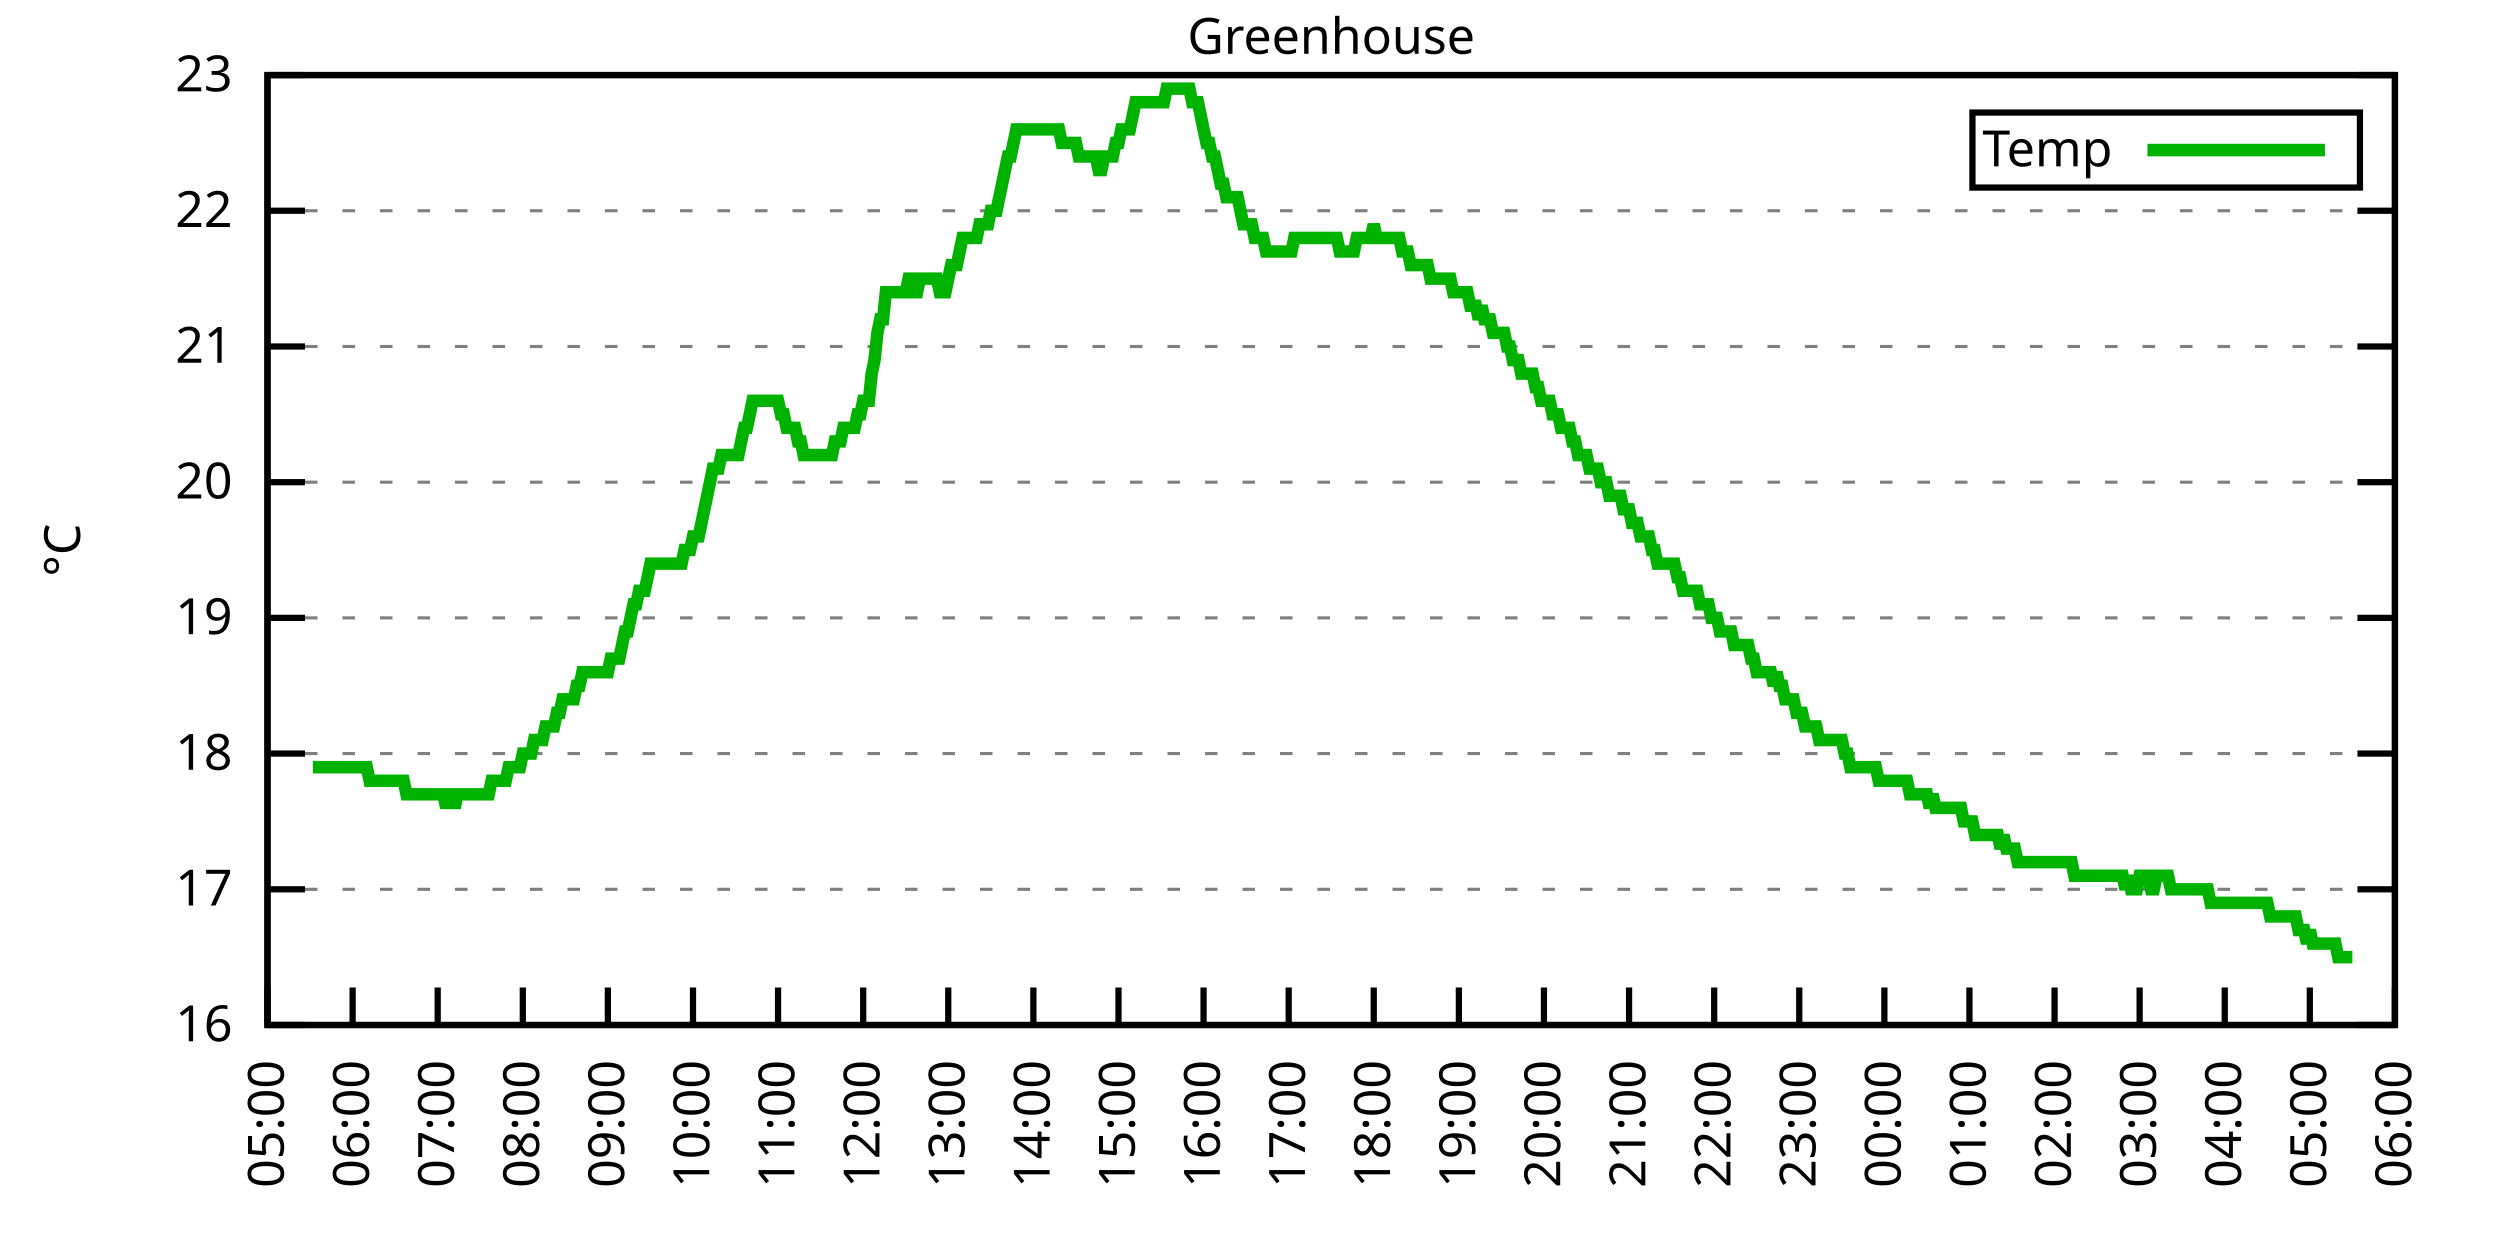
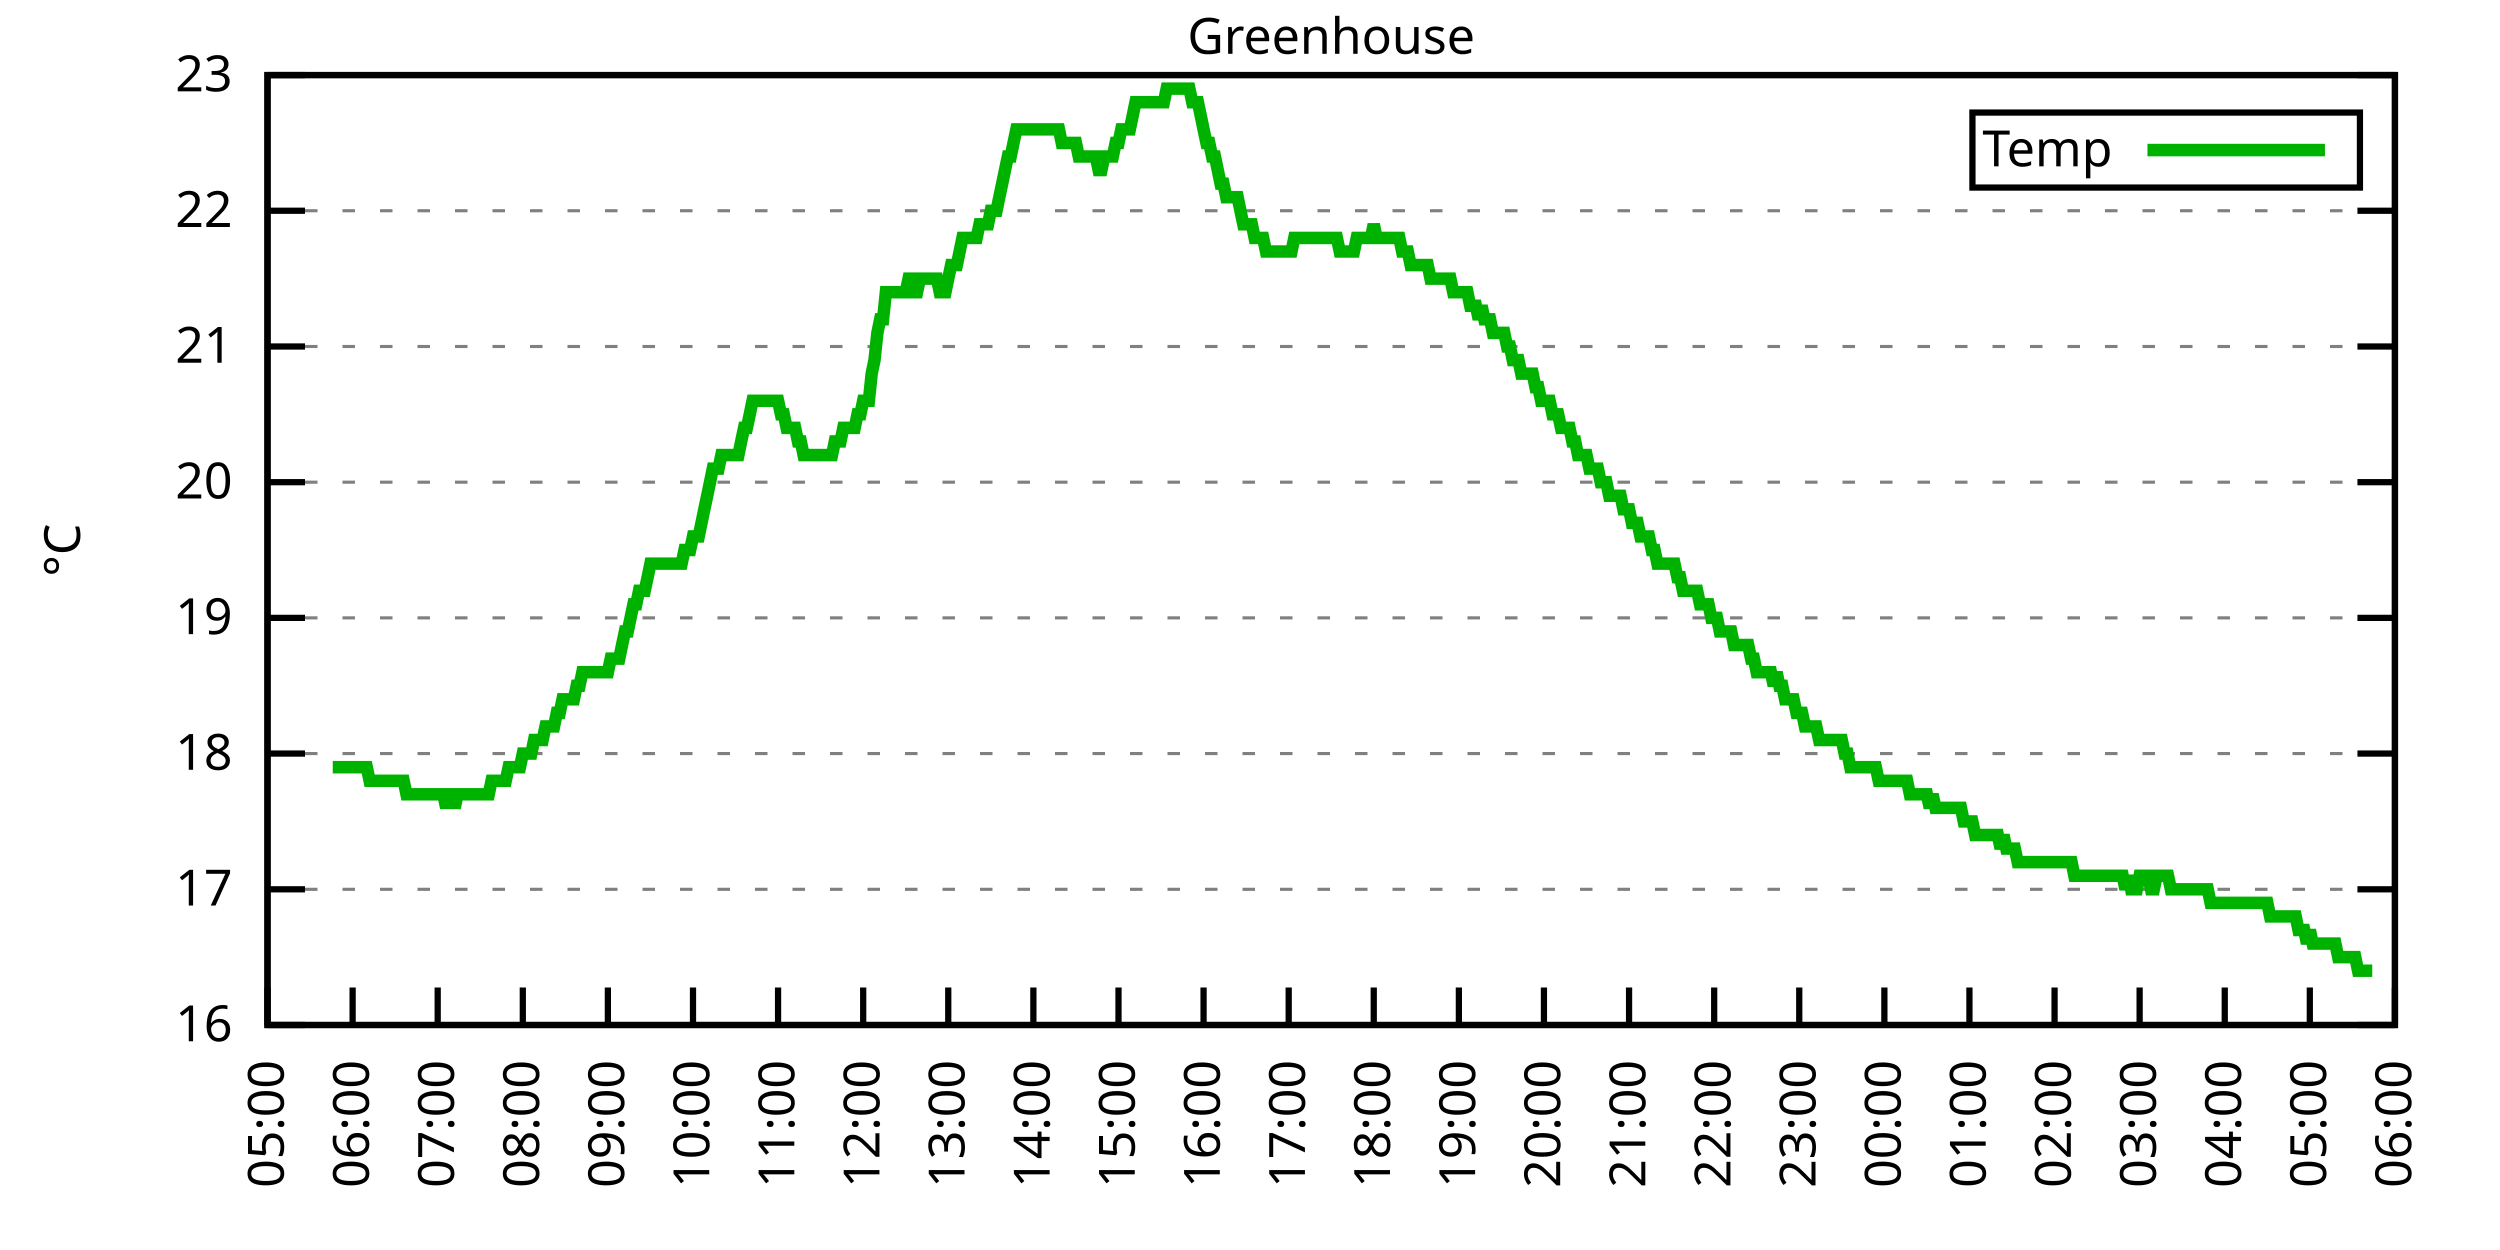
<svg xmlns="http://www.w3.org/2000/svg" xmlns:xlink="http://www.w3.org/1999/xlink" width="400" height="200" viewBox="0 0 400 200">
  <g id="gnuplot_canvas">
    <rect x="0" y="0" width="400" height="200" fill="none" />
    <defs>
      <circle id="gpDot" r="0.5" stroke-width="0.5" stroke="currentColor" />
      <path id="gpPt0" stroke-width="0.333" stroke="currentColor" d="M-1,0 h2 M0,-1 v2" />
      <path id="gpPt1" stroke-width="0.333" stroke="currentColor" d="M-1,-1 L1,1 M1,-1 L-1,1" />
      <path id="gpPt2" stroke-width="0.333" stroke="currentColor" d="M-1,0 L1,0 M0,-1 L0,1 M-1,-1 L1,1 M-1,1 L1,-1" />
      <rect id="gpPt3" stroke-width="0.333" stroke="currentColor" x="-1" y="-1" width="2" height="2" />
      <rect id="gpPt4" stroke-width="0.333" stroke="currentColor" fill="currentColor" x="-1" y="-1" width="2" height="2" />
      <circle id="gpPt5" stroke-width="0.333" stroke="currentColor" cx="0" cy="0" r="1" />
      <use xlink:href="#gpPt5" id="gpPt6" fill="currentColor" stroke="none" />
      <path id="gpPt7" stroke-width="0.333" stroke="currentColor" d="M0,-1.33 L-1.33,0.67 L1.33,0.67 z" />
      <use xlink:href="#gpPt7" id="gpPt8" fill="currentColor" stroke="none" />
      <use xlink:href="#gpPt7" id="gpPt9" stroke="currentColor" transform="rotate(180)" />
      <use xlink:href="#gpPt9" id="gpPt10" fill="currentColor" stroke="none" />
      <use xlink:href="#gpPt3" id="gpPt11" stroke="currentColor" transform="rotate(45)" />
      <use xlink:href="#gpPt11" id="gpPt12" fill="currentColor" stroke="none" />
      <path id="gpPt13" stroke-width="0.333" stroke="currentColor" d="M0,1.330 L1.265,0.411 L0.782,-1.067 L-0.782,-1.076 L-1.265,0.411 z" />
      <use xlink:href="#gpPt13" id="gpPt14" fill="currentColor" stroke="none" />
      <filter id="textbox" filterUnits="objectBoundingBox" x="0" y="0" height="1" width="1">
        <feFlood flood-color="white" flood-opacity="1" result="bgnd" />
        <feComposite in="SourceGraphic" in2="bgnd" operator="atop" />
      </filter>
      <filter id="greybox" filterUnits="objectBoundingBox" x="0" y="0" height="1" width="1">
        <feFlood flood-color="lightgrey" flood-opacity="1" result="grey" />
        <feComposite in="SourceGraphic" in2="grey" operator="atop" />
      </filter>
    </defs>
    <g fill="none" color="white" stroke="currentColor" stroke-width="1.00" stroke-linecap="butt" stroke-linejoin="miter">
</g>
    <g fill="none" color="black" stroke="currentColor" stroke-width="1.00" stroke-linecap="butt" stroke-linejoin="miter">
      <g stroke="none" shape-rendering="crispEdges">
        <polygon fill="rgb(255, 255, 255)" points="42.80,164.00 383.18,164.00 383.18,12.02 42.80,12.02 " />
      </g>
    </g>
    <g fill="none" color="black" stroke="currentColor" stroke-width="1.00" stroke-linecap="butt" stroke-linejoin="miter">
</g>
    <g fill="none" color="black" stroke="black" stroke-width="0.50" stroke-linecap="butt" stroke-linejoin="miter">
</g>
    <g fill="none" color="gray" stroke="currentColor" stroke-width="0.50" stroke-linecap="butt" stroke-linejoin="miter">
      <path stroke="gray" stroke-dasharray="2,4" class="gridline" d="M42.80,164.00 L383.19,164.00  " />
    </g>
    <g fill="none" color="gray" stroke="gray" stroke-width="1.00" stroke-linecap="butt" stroke-linejoin="miter">
</g>
    <g fill="none" color="black" stroke="currentColor" stroke-width="1.00" stroke-linecap="butt" stroke-linejoin="miter">
      <path stroke="black" d="M42.80,164.00 L48.80,164.00 M383.19,164.00 L377.19,164.00  " />
      <g transform="translate(37.20,166.60)" stroke="none" fill="black" font-family="Sans" font-size="8.00" text-anchor="end">
        <text>
          <tspan font-family="Sans"> 16</tspan>
        </text>
      </g>
    </g>
    <g fill="none" color="black" stroke="currentColor" stroke-width="1.00" stroke-linecap="butt" stroke-linejoin="miter">
</g>
    <g fill="none" color="black" stroke="black" stroke-width="0.50" stroke-linecap="butt" stroke-linejoin="miter">
</g>
    <g fill="none" color="gray" stroke="currentColor" stroke-width="0.50" stroke-linecap="butt" stroke-linejoin="miter">
      <path stroke="gray" stroke-dasharray="2,4" class="gridline" d="M42.80,142.29 L383.19,142.29  " />
    </g>
    <g fill="none" color="gray" stroke="gray" stroke-width="1.00" stroke-linecap="butt" stroke-linejoin="miter">
</g>
    <g fill="none" color="black" stroke="currentColor" stroke-width="1.00" stroke-linecap="butt" stroke-linejoin="miter">
      <path stroke="black" d="M42.80,142.29 L48.80,142.29 M383.19,142.29 L377.19,142.29  " />
      <g transform="translate(37.20,144.89)" stroke="none" fill="black" font-family="Sans" font-size="8.00" text-anchor="end">
        <text>
          <tspan font-family="Sans"> 17</tspan>
        </text>
      </g>
    </g>
    <g fill="none" color="black" stroke="currentColor" stroke-width="1.00" stroke-linecap="butt" stroke-linejoin="miter">
</g>
    <g fill="none" color="black" stroke="black" stroke-width="0.50" stroke-linecap="butt" stroke-linejoin="miter">
</g>
    <g fill="none" color="gray" stroke="currentColor" stroke-width="0.50" stroke-linecap="butt" stroke-linejoin="miter">
      <path stroke="gray" stroke-dasharray="2,4" class="gridline" d="M42.80,120.57 L383.19,120.57  " />
    </g>
    <g fill="none" color="gray" stroke="gray" stroke-width="1.00" stroke-linecap="butt" stroke-linejoin="miter">
</g>
    <g fill="none" color="black" stroke="currentColor" stroke-width="1.00" stroke-linecap="butt" stroke-linejoin="miter">
      <path stroke="black" d="M42.80,120.57 L48.80,120.57 M383.19,120.57 L377.19,120.57  " />
      <g transform="translate(37.20,123.17)" stroke="none" fill="black" font-family="Sans" font-size="8.00" text-anchor="end">
        <text>
          <tspan font-family="Sans"> 18</tspan>
        </text>
      </g>
    </g>
    <g fill="none" color="black" stroke="currentColor" stroke-width="1.00" stroke-linecap="butt" stroke-linejoin="miter">
</g>
    <g fill="none" color="black" stroke="black" stroke-width="0.50" stroke-linecap="butt" stroke-linejoin="miter">
</g>
    <g fill="none" color="gray" stroke="currentColor" stroke-width="0.50" stroke-linecap="butt" stroke-linejoin="miter">
      <path stroke="gray" stroke-dasharray="2,4" class="gridline" d="M42.80,98.86 L383.19,98.86  " />
    </g>
    <g fill="none" color="gray" stroke="gray" stroke-width="1.00" stroke-linecap="butt" stroke-linejoin="miter">
</g>
    <g fill="none" color="black" stroke="currentColor" stroke-width="1.00" stroke-linecap="butt" stroke-linejoin="miter">
      <path stroke="black" d="M42.80,98.86 L48.80,98.86 M383.19,98.86 L377.19,98.86  " />
      <g transform="translate(37.20,101.46)" stroke="none" fill="black" font-family="Sans" font-size="8.00" text-anchor="end">
        <text>
          <tspan font-family="Sans"> 19</tspan>
        </text>
      </g>
    </g>
    <g fill="none" color="black" stroke="currentColor" stroke-width="1.00" stroke-linecap="butt" stroke-linejoin="miter">
</g>
    <g fill="none" color="black" stroke="black" stroke-width="0.50" stroke-linecap="butt" stroke-linejoin="miter">
</g>
    <g fill="none" color="gray" stroke="currentColor" stroke-width="0.50" stroke-linecap="butt" stroke-linejoin="miter">
      <path stroke="gray" stroke-dasharray="2,4" class="gridline" d="M42.80,77.15 L383.19,77.15  " />
    </g>
    <g fill="none" color="gray" stroke="gray" stroke-width="1.00" stroke-linecap="butt" stroke-linejoin="miter">
</g>
    <g fill="none" color="black" stroke="currentColor" stroke-width="1.00" stroke-linecap="butt" stroke-linejoin="miter">
      <path stroke="black" d="M42.80,77.15 L48.80,77.15 M383.19,77.15 L377.19,77.15  " />
      <g transform="translate(37.20,79.75)" stroke="none" fill="black" font-family="Sans" font-size="8.00" text-anchor="end">
        <text>
          <tspan font-family="Sans"> 20</tspan>
        </text>
      </g>
    </g>
    <g fill="none" color="black" stroke="currentColor" stroke-width="1.00" stroke-linecap="butt" stroke-linejoin="miter">
</g>
    <g fill="none" color="black" stroke="black" stroke-width="0.50" stroke-linecap="butt" stroke-linejoin="miter">
</g>
    <g fill="none" color="gray" stroke="currentColor" stroke-width="0.50" stroke-linecap="butt" stroke-linejoin="miter">
      <path stroke="gray" stroke-dasharray="2,4" class="gridline" d="M42.80,55.44 L383.19,55.44  " />
    </g>
    <g fill="none" color="gray" stroke="gray" stroke-width="1.00" stroke-linecap="butt" stroke-linejoin="miter">
</g>
    <g fill="none" color="black" stroke="currentColor" stroke-width="1.00" stroke-linecap="butt" stroke-linejoin="miter">
      <path stroke="black" d="M42.80,55.44 L48.80,55.44 M383.19,55.44 L377.19,55.44  " />
      <g transform="translate(37.20,58.04)" stroke="none" fill="black" font-family="Sans" font-size="8.00" text-anchor="end">
        <text>
          <tspan font-family="Sans"> 21</tspan>
        </text>
      </g>
    </g>
    <g fill="none" color="black" stroke="currentColor" stroke-width="1.00" stroke-linecap="butt" stroke-linejoin="miter">
</g>
    <g fill="none" color="black" stroke="black" stroke-width="0.50" stroke-linecap="butt" stroke-linejoin="miter">
</g>
    <g fill="none" color="gray" stroke="currentColor" stroke-width="0.50" stroke-linecap="butt" stroke-linejoin="miter">
      <path stroke="gray" stroke-dasharray="2,4" class="gridline" d="M42.80,33.72 L383.19,33.72  " />
    </g>
    <g fill="none" color="gray" stroke="gray" stroke-width="1.00" stroke-linecap="butt" stroke-linejoin="miter">
</g>
    <g fill="none" color="black" stroke="currentColor" stroke-width="1.00" stroke-linecap="butt" stroke-linejoin="miter">
      <path stroke="black" d="M42.80,33.72 L48.80,33.72 M383.19,33.72 L377.19,33.72  " />
      <g transform="translate(37.20,36.32)" stroke="none" fill="black" font-family="Sans" font-size="8.00" text-anchor="end">
        <text>
          <tspan font-family="Sans"> 22</tspan>
        </text>
      </g>
    </g>
    <g fill="none" color="black" stroke="currentColor" stroke-width="1.00" stroke-linecap="butt" stroke-linejoin="miter">
</g>
    <g fill="none" color="black" stroke="black" stroke-width="0.50" stroke-linecap="butt" stroke-linejoin="miter">
</g>
    <g fill="none" color="gray" stroke="currentColor" stroke-width="0.50" stroke-linecap="butt" stroke-linejoin="miter">
      <path stroke="gray" stroke-dasharray="2,4" class="gridline" d="M42.80,12.01 L383.19,12.01  " />
    </g>
    <g fill="none" color="gray" stroke="gray" stroke-width="1.00" stroke-linecap="butt" stroke-linejoin="miter">
</g>
    <g fill="none" color="black" stroke="currentColor" stroke-width="1.00" stroke-linecap="butt" stroke-linejoin="miter">
      <path stroke="black" d="M42.80,12.01 L48.80,12.01 M383.19,12.01 L377.19,12.01  " />
      <g transform="translate(37.20,14.61)" stroke="none" fill="black" font-family="Sans" font-size="8.00" text-anchor="end">
        <text>
          <tspan font-family="Sans"> 23</tspan>
        </text>
      </g>
    </g>
    <g fill="none" color="black" stroke="currentColor" stroke-width="1.00" stroke-linecap="butt" stroke-linejoin="miter">
      <path stroke="black" d="M42.80,164.00 L42.80,158.00  " />
      <g transform="translate(45.40,169.60) rotate(270.00)" stroke="none" fill="black" font-family="Sans" font-size="8.00" text-anchor="end">
        <text>
          <tspan font-family="Sans">05:00</tspan>
        </text>
      </g>
    </g>
    <g fill="none" color="black" stroke="currentColor" stroke-width="1.00" stroke-linecap="butt" stroke-linejoin="miter">
      <path stroke="black" d="M56.42,164.00 L56.42,158.00  " />
      <g transform="translate(59.02,169.60) rotate(270.00)" stroke="none" fill="black" font-family="Sans" font-size="8.00" text-anchor="end">
        <text>
          <tspan font-family="Sans">06:00</tspan>
        </text>
      </g>
    </g>
    <g fill="none" color="black" stroke="currentColor" stroke-width="1.00" stroke-linecap="butt" stroke-linejoin="miter">
      <path stroke="black" d="M70.03,164.00 L70.03,158.00  " />
      <g transform="translate(72.63,169.60) rotate(270.00)" stroke="none" fill="black" font-family="Sans" font-size="8.00" text-anchor="end">
        <text>
          <tspan font-family="Sans">07:00</tspan>
        </text>
      </g>
    </g>
    <g fill="none" color="black" stroke="currentColor" stroke-width="1.00" stroke-linecap="butt" stroke-linejoin="miter">
      <path stroke="black" d="M83.65,164.00 L83.65,158.00  " />
      <g transform="translate(86.25,169.60) rotate(270.00)" stroke="none" fill="black" font-family="Sans" font-size="8.00" text-anchor="end">
        <text>
          <tspan font-family="Sans">08:00</tspan>
        </text>
      </g>
    </g>
    <g fill="none" color="black" stroke="currentColor" stroke-width="1.00" stroke-linecap="butt" stroke-linejoin="miter">
      <path stroke="black" d="M97.26,164.00 L97.26,158.00  " />
      <g transform="translate(99.86,169.60) rotate(270.00)" stroke="none" fill="black" font-family="Sans" font-size="8.00" text-anchor="end">
        <text>
          <tspan font-family="Sans">09:00</tspan>
        </text>
      </g>
    </g>
    <g fill="none" color="black" stroke="currentColor" stroke-width="1.00" stroke-linecap="butt" stroke-linejoin="miter">
      <path stroke="black" d="M110.88,164.00 L110.88,158.00  " />
      <g transform="translate(113.48,169.60) rotate(270.00)" stroke="none" fill="black" font-family="Sans" font-size="8.00" text-anchor="end">
        <text>
          <tspan font-family="Sans">10:00</tspan>
        </text>
      </g>
    </g>
    <g fill="none" color="black" stroke="currentColor" stroke-width="1.00" stroke-linecap="butt" stroke-linejoin="miter">
      <path stroke="black" d="M124.49,164.00 L124.49,158.00  " />
      <g transform="translate(127.09,169.60) rotate(270.00)" stroke="none" fill="black" font-family="Sans" font-size="8.00" text-anchor="end">
        <text>
          <tspan font-family="Sans">11:00</tspan>
        </text>
      </g>
    </g>
    <g fill="none" color="black" stroke="currentColor" stroke-width="1.00" stroke-linecap="butt" stroke-linejoin="miter">
      <path stroke="black" d="M138.11,164.00 L138.11,158.00  " />
      <g transform="translate(140.71,169.60) rotate(270.00)" stroke="none" fill="black" font-family="Sans" font-size="8.00" text-anchor="end">
        <text>
          <tspan font-family="Sans">12:00</tspan>
        </text>
      </g>
    </g>
    <g fill="none" color="black" stroke="currentColor" stroke-width="1.00" stroke-linecap="butt" stroke-linejoin="miter">
      <path stroke="black" d="M151.72,164.00 L151.72,158.00  " />
      <g transform="translate(154.32,169.60) rotate(270.00)" stroke="none" fill="black" font-family="Sans" font-size="8.00" text-anchor="end">
        <text>
          <tspan font-family="Sans">13:00</tspan>
        </text>
      </g>
    </g>
    <g fill="none" color="black" stroke="currentColor" stroke-width="1.00" stroke-linecap="butt" stroke-linejoin="miter">
      <path stroke="black" d="M165.34,164.00 L165.34,158.00  " />
      <g transform="translate(167.94,169.60) rotate(270.00)" stroke="none" fill="black" font-family="Sans" font-size="8.00" text-anchor="end">
        <text>
          <tspan font-family="Sans">14:00</tspan>
        </text>
      </g>
    </g>
    <g fill="none" color="black" stroke="currentColor" stroke-width="1.00" stroke-linecap="butt" stroke-linejoin="miter">
      <path stroke="black" d="M178.96,164.00 L178.96,158.00  " />
      <g transform="translate(181.56,169.60) rotate(270.00)" stroke="none" fill="black" font-family="Sans" font-size="8.00" text-anchor="end">
        <text>
          <tspan font-family="Sans">15:00</tspan>
        </text>
      </g>
    </g>
    <g fill="none" color="black" stroke="currentColor" stroke-width="1.00" stroke-linecap="butt" stroke-linejoin="miter">
      <path stroke="black" d="M192.57,164.00 L192.57,158.00  " />
      <g transform="translate(195.17,169.60) rotate(270.00)" stroke="none" fill="black" font-family="Sans" font-size="8.00" text-anchor="end">
        <text>
          <tspan font-family="Sans">16:00</tspan>
        </text>
      </g>
    </g>
    <g fill="none" color="black" stroke="currentColor" stroke-width="1.00" stroke-linecap="butt" stroke-linejoin="miter">
      <path stroke="black" d="M206.19,164.00 L206.19,158.00  " />
      <g transform="translate(208.79,169.60) rotate(270.00)" stroke="none" fill="black" font-family="Sans" font-size="8.00" text-anchor="end">
        <text>
          <tspan font-family="Sans">17:00</tspan>
        </text>
      </g>
    </g>
    <g fill="none" color="black" stroke="currentColor" stroke-width="1.00" stroke-linecap="butt" stroke-linejoin="miter">
      <path stroke="black" d="M219.80,164.00 L219.80,158.00  " />
      <g transform="translate(222.40,169.60) rotate(270.00)" stroke="none" fill="black" font-family="Sans" font-size="8.00" text-anchor="end">
        <text>
          <tspan font-family="Sans">18:00</tspan>
        </text>
      </g>
    </g>
    <g fill="none" color="black" stroke="currentColor" stroke-width="1.00" stroke-linecap="butt" stroke-linejoin="miter">
      <path stroke="black" d="M233.42,164.00 L233.42,158.00  " />
      <g transform="translate(236.02,169.60) rotate(270.00)" stroke="none" fill="black" font-family="Sans" font-size="8.00" text-anchor="end">
        <text>
          <tspan font-family="Sans">19:00</tspan>
        </text>
      </g>
    </g>
    <g fill="none" color="black" stroke="currentColor" stroke-width="1.00" stroke-linecap="butt" stroke-linejoin="miter">
      <path stroke="black" d="M247.03,164.00 L247.03,158.00  " />
      <g transform="translate(249.63,169.60) rotate(270.00)" stroke="none" fill="black" font-family="Sans" font-size="8.00" text-anchor="end">
        <text>
          <tspan font-family="Sans">20:00</tspan>
        </text>
      </g>
    </g>
    <g fill="none" color="black" stroke="currentColor" stroke-width="1.00" stroke-linecap="butt" stroke-linejoin="miter">
      <path stroke="black" d="M260.65,164.00 L260.65,158.00  " />
      <g transform="translate(263.25,169.60) rotate(270.00)" stroke="none" fill="black" font-family="Sans" font-size="8.00" text-anchor="end">
        <text>
          <tspan font-family="Sans">21:00</tspan>
        </text>
      </g>
    </g>
    <g fill="none" color="black" stroke="currentColor" stroke-width="1.00" stroke-linecap="butt" stroke-linejoin="miter">
      <path stroke="black" d="M274.27,164.00 L274.27,158.00  " />
      <g transform="translate(276.87,169.60) rotate(270.00)" stroke="none" fill="black" font-family="Sans" font-size="8.00" text-anchor="end">
        <text>
          <tspan font-family="Sans">22:00</tspan>
        </text>
      </g>
    </g>
    <g fill="none" color="black" stroke="currentColor" stroke-width="1.00" stroke-linecap="butt" stroke-linejoin="miter">
      <path stroke="black" d="M287.88,164.00 L287.88,158.00  " />
      <g transform="translate(290.48,169.60) rotate(270.00)" stroke="none" fill="black" font-family="Sans" font-size="8.00" text-anchor="end">
        <text>
          <tspan font-family="Sans">23:00</tspan>
        </text>
      </g>
    </g>
    <g fill="none" color="black" stroke="currentColor" stroke-width="1.00" stroke-linecap="butt" stroke-linejoin="miter">
      <path stroke="black" d="M301.50,164.00 L301.50,158.00  " />
      <g transform="translate(304.10,169.60) rotate(270.00)" stroke="none" fill="black" font-family="Sans" font-size="8.00" text-anchor="end">
        <text>
          <tspan font-family="Sans">00:00</tspan>
        </text>
      </g>
    </g>
    <g fill="none" color="black" stroke="currentColor" stroke-width="1.00" stroke-linecap="butt" stroke-linejoin="miter">
      <path stroke="black" d="M315.11,164.00 L315.11,158.00  " />
      <g transform="translate(317.71,169.60) rotate(270.00)" stroke="none" fill="black" font-family="Sans" font-size="8.00" text-anchor="end">
        <text>
          <tspan font-family="Sans">01:00</tspan>
        </text>
      </g>
    </g>
    <g fill="none" color="black" stroke="currentColor" stroke-width="1.00" stroke-linecap="butt" stroke-linejoin="miter">
      <path stroke="black" d="M328.73,164.00 L328.73,158.00  " />
      <g transform="translate(331.33,169.60) rotate(270.00)" stroke="none" fill="black" font-family="Sans" font-size="8.00" text-anchor="end">
        <text>
          <tspan font-family="Sans">02:00</tspan>
        </text>
      </g>
    </g>
    <g fill="none" color="black" stroke="currentColor" stroke-width="1.00" stroke-linecap="butt" stroke-linejoin="miter">
      <path stroke="black" d="M342.34,164.00 L342.34,158.00  " />
      <g transform="translate(344.94,169.60) rotate(270.00)" stroke="none" fill="black" font-family="Sans" font-size="8.00" text-anchor="end">
        <text>
          <tspan font-family="Sans">03:00</tspan>
        </text>
      </g>
    </g>
    <g fill="none" color="black" stroke="currentColor" stroke-width="1.00" stroke-linecap="butt" stroke-linejoin="miter">
      <path stroke="black" d="M355.96,164.00 L355.96,158.00  " />
      <g transform="translate(358.56,169.60) rotate(270.00)" stroke="none" fill="black" font-family="Sans" font-size="8.00" text-anchor="end">
        <text>
          <tspan font-family="Sans">04:00</tspan>
        </text>
      </g>
    </g>
    <g fill="none" color="black" stroke="currentColor" stroke-width="1.00" stroke-linecap="butt" stroke-linejoin="miter">
      <path stroke="black" d="M369.57,164.00 L369.57,158.00  " />
      <g transform="translate(372.17,169.60) rotate(270.00)" stroke="none" fill="black" font-family="Sans" font-size="8.00" text-anchor="end">
        <text>
          <tspan font-family="Sans">05:00</tspan>
        </text>
      </g>
    </g>
    <g fill="none" color="black" stroke="currentColor" stroke-width="1.00" stroke-linecap="butt" stroke-linejoin="miter">
      <path stroke="black" d="M383.19,164.00 L383.19,158.00  " />
      <g transform="translate(385.79,169.60) rotate(270.00)" stroke="none" fill="black" font-family="Sans" font-size="8.00" text-anchor="end">
        <text>
          <tspan font-family="Sans">06:00</tspan>
        </text>
      </g>
    </g>
    <g fill="none" color="black" stroke="currentColor" stroke-width="1.00" stroke-linecap="butt" stroke-linejoin="miter">
</g>
    <g fill="none" color="black" stroke="currentColor" stroke-width="1.00" stroke-linecap="butt" stroke-linejoin="miter">
      <path stroke="black" d="M42.80,12.01 L42.80,164.00 L383.19,164.00 L383.19,12.01 L42.80,12.01 Z  " />
    </g>
    <g fill="none" color="black" stroke="currentColor" stroke-width="1.00" stroke-linecap="butt" stroke-linejoin="miter">
</g>
    <g fill="none" color="black" stroke="currentColor" stroke-width="1.00" stroke-linecap="butt" stroke-linejoin="miter">
      <path stroke="black" d="M315.59,30.01 L315.59,18.01 L377.59,18.01 L377.59,30.01 L315.59,30.01 Z  " />
    </g>
    <g id="Greenhouse_plot_1">
      <g fill="none" color="white" stroke="black" stroke-width="2.00" stroke-linecap="butt" stroke-linejoin="miter">
</g>
      <g fill="none" color="black" stroke="currentColor" stroke-width="2.00" stroke-linecap="butt" stroke-linejoin="miter">
        <g transform="translate(337.99,26.61)" stroke="none" fill="black" font-family="Sans" font-size="8.00" text-anchor="end">
          <text>
            <tspan font-family="Sans">Temp</tspan>
          </text>
        </g>
      </g>
      <g fill="none" color="black" stroke="currentColor" stroke-width="2.00" stroke-linecap="butt" stroke-linejoin="miter">
-         <path stroke="rgb(  0, 178,   0)" d="M343.59,24.01 L371.99,24.01 M50.06,122.75 L50.52,122.75 L50.97,122.75 L51.42,122.75 L51.88,122.75 L52.33,122.75   L52.78,122.75 L53.24,122.75 L53.69,122.75 L54.15,122.75 L54.60,122.75 L55.05,122.75 L55.51,122.75 L55.96,122.75   L56.42,122.75 L56.87,122.75 L57.32,122.75 L57.78,122.75 L58.23,122.75 L58.68,122.75 L59.14,124.92 L59.59,124.92   L60.05,124.92 L60.50,124.92 L60.95,124.92 L61.41,124.92 L61.86,124.92 L62.32,124.92 L62.77,124.92 L63.22,124.92   L63.68,124.92 L64.13,124.92 L64.58,124.92 L65.04,127.09 L65.49,127.09 L65.95,127.09 L66.40,127.09 L66.85,127.09   L67.31,127.09 L67.76,127.09 L68.22,127.09 L68.67,127.09 L69.12,127.09 L69.58,127.09 L70.03,127.09 L70.49,127.09   L70.94,127.09 L71.39,129.26 L71.85,127.09 L72.30,127.09 L72.75,129.26 L73.21,127.09 L73.66,127.09 L74.12,127.09   L74.57,127.09 L75.02,127.09 L75.48,127.09 L75.93,127.09 L76.39,127.09 L76.84,127.09 L77.29,127.09 L77.75,127.09   L78.20,127.09 L78.65,124.92 L79.11,124.92 L79.56,124.92 L80.02,124.92 L80.47,124.92 L80.92,124.92 L81.38,122.75   L81.83,122.75 L82.29,122.75 L82.74,122.75 L83.19,122.75 L83.65,120.57 L84.10,120.57 L84.55,120.57 L85.01,120.57   L85.46,118.40 L85.92,118.40 L86.37,118.40 L86.82,118.40 L87.28,116.23 L87.73,116.23 L88.19,116.23 L88.64,116.23   L89.09,114.06 L89.55,114.06 L90.00,111.89 L90.45,111.89 L90.91,111.89 L91.36,111.89 L91.82,111.89 L92.27,109.72   L92.72,109.72 L93.18,107.55 L93.63,107.55 L94.09,107.55 L94.54,107.55 L94.99,107.55 L95.45,107.55 L95.90,107.55   L96.35,107.55 L96.81,107.55 L97.26,107.55 L97.72,105.38 L98.17,105.38 L98.62,105.38 L99.08,105.38 L99.53,103.20   L99.99,101.03 L100.44,101.03 L100.89,98.86 L101.35,96.69 L101.80,96.69 L102.25,94.52 L102.71,94.52 L103.16,94.52   L103.62,92.35 L104.07,90.18 L104.52,90.18 L104.98,90.18 L105.43,90.18 L105.89,90.18 L106.34,90.18 L106.79,90.18   L107.25,90.18 L107.70,90.18 L108.15,90.18 L108.61,90.18 L109.06,90.18 L109.52,88.00 L109.97,88.00 L110.42,88.00   L110.88,85.83 L111.33,85.83 L111.79,85.83 L112.24,83.66 L112.69,81.49 L113.15,79.32 L113.60,77.15 L114.05,74.98   L114.51,74.98 L114.96,74.98 L115.42,72.81 L115.87,72.81 L116.32,72.81 L116.78,72.81 L117.23,72.81 L117.69,72.81   L118.14,72.81 L118.59,70.63 L119.05,68.46 L119.50,68.46 L119.96,66.29 L120.41,64.12 L120.86,64.12 L121.32,64.12   L121.77,64.12 L122.22,64.12 L122.68,64.12 L123.13,64.12 L123.59,64.12 L124.04,64.12 L124.49,64.12 L124.95,66.29   L125.40,66.29 L125.86,68.46 L126.31,68.46 L126.76,68.46 L127.22,68.46 L127.67,70.63 L128.12,70.63 L128.58,72.81   L129.03,72.81 L129.49,72.81 L129.94,72.81 L130.39,72.81 L130.85,72.81 L131.30,72.81 L131.76,72.81 L132.21,72.81   L132.66,72.81 L133.12,72.81 L133.57,70.63 L134.02,70.63 L134.48,70.63 L134.93,68.46 L135.39,68.46 L135.84,68.46   L136.29,68.46 L136.75,68.46 L137.20,66.29 L137.66,66.29 L138.11,64.12 L138.56,64.12 L139.02,64.12 L139.47,59.78   L139.92,57.61 L140.38,53.26 L140.83,51.09 L141.29,51.09 L141.74,46.75 L142.19,46.75 L142.65,46.75 L143.10,46.75   L143.56,46.75 L144.01,46.75 L144.46,46.75 L144.92,46.75 L145.37,44.58 L145.82,44.58 L146.28,46.75 L146.73,46.75   L147.19,44.58 L147.64,44.58 L148.09,44.58 L148.55,44.58 L149.00,44.58 L149.46,44.58 L149.91,44.58 L150.36,46.75   L150.82,46.75 L151.27,46.75 L151.72,44.58 L152.18,42.41 L152.63,42.41 L153.09,42.41 L153.54,40.24 L153.99,38.07   L154.45,38.07 L154.90,38.07 L155.36,38.07 L155.81,38.07 L156.26,38.07 L156.72,35.89 L157.17,35.89 L157.62,35.89   L158.08,35.89 L158.53,33.72 L158.99,33.72 L159.44,33.72 L159.89,31.55 L160.35,29.38 L160.80,27.21 L161.26,25.04   L161.71,25.04 L162.16,22.87 L162.62,20.70 L163.07,20.70 L163.52,20.70 L163.98,20.70 L164.43,20.70 L164.89,20.70   L165.34,20.70 L165.79,20.70 L166.25,20.70 L166.70,20.70 L167.16,20.70 L167.61,20.70 L168.06,20.70 L168.52,20.70   L168.97,20.70 L169.43,20.70 L169.88,22.87 L170.33,22.87 L170.79,22.87 L171.24,22.87 L171.69,22.87 L172.15,22.87   L172.60,25.04 L173.06,25.04 L173.51,25.04 L173.96,25.04 L174.42,25.04 L174.87,25.04 L175.33,25.04 L175.78,27.21   L176.23,27.21 L176.69,25.04 L177.14,25.04 L177.59,25.04 L178.05,25.04 L178.50,22.87 L178.96,22.87 L179.41,20.70   L179.86,20.70 L180.32,20.70 L180.77,20.70 L181.23,18.52 L181.68,16.35 L182.13,16.35 L182.59,16.35 L183.04,16.35   L183.49,16.35 L183.95,16.35 L184.40,16.35 L184.86,16.35 L185.31,16.35 L185.76,16.35 L186.22,16.35 L186.67,14.18   L187.13,14.18 L187.58,14.18 L188.03,14.18 L188.49,14.18 L188.94,14.18 L189.39,14.18 L189.85,14.18 L190.30,14.18   L190.76,16.35 L191.21,16.35 L191.66,16.35 L192.12,18.52 L192.57,20.70 L193.03,22.87 L193.48,22.87 L193.93,25.04   L194.39,25.04 L194.84,27.21 L195.29,29.38 L195.75,29.38 L196.20,31.55 L196.66,31.55 L197.11,31.55 L197.56,31.55   L198.02,31.55 L198.47,33.72 L198.93,35.89 L199.38,35.89 L199.83,35.89 L200.29,35.89 L200.74,38.07 L201.19,38.07   L201.65,38.07 L202.10,38.07 L202.56,40.24 L203.01,40.24 L203.46,40.24 L203.92,40.24 L204.37,40.24 L204.83,40.24   L205.28,40.24 L205.73,40.24 L206.19,40.24 L206.64,40.24 L207.09,38.07 L207.55,38.07 L208.00,38.07 L208.46,38.07   L208.91,38.07 L209.36,38.07 L209.82,38.07 L210.27,38.07 L210.73,38.07 L211.18,38.07 L211.63,38.07 L212.09,38.07   L212.54,38.07 L213.00,38.07 L213.45,38.07 L213.90,38.07 L214.36,40.24 L214.81,40.24 L215.26,40.24 L215.72,40.24   L216.17,40.24 L216.63,40.24 L217.08,38.07 L217.53,38.07 L217.99,38.07 L218.44,38.07 L218.90,38.07 L219.35,38.07   L219.80,35.89 L220.26,38.07 L220.71,38.07 L221.16,38.07 L221.62,38.07 L222.07,38.07 L222.53,38.07 L222.98,38.07   L223.43,38.07 L223.89,38.07 L224.34,40.24 L224.80,40.24 L225.25,40.24 L225.70,42.41 L226.16,42.41 L226.61,42.41   L227.06,42.41 L227.52,42.41 L227.97,42.41 L228.43,42.41 L228.88,44.58 L229.33,44.58 L229.79,44.58 L230.24,44.58   L230.70,44.58 L231.15,44.58 L231.60,44.58 L232.06,44.58 L232.51,46.75 L232.96,46.75 L233.42,46.75 L233.87,46.75   L234.33,46.75 L234.78,46.75 L235.23,48.92 L235.69,48.92 L236.14,48.92 L236.60,51.09 L237.05,48.92 L237.50,51.09   L237.96,51.09 L238.41,51.09 L238.86,53.26 L239.32,53.26 L239.77,53.26 L240.23,53.26 L240.68,53.26 L241.13,55.44   L241.59,55.44 L242.04,57.61 L242.50,57.61 L242.95,57.61 L243.40,59.78 L243.86,59.78 L244.31,59.78 L244.76,59.78   L245.22,59.78 L245.67,61.95 L246.13,61.95 L246.58,64.12 L247.03,64.12 L247.49,64.12 L247.94,64.12 L248.40,66.29   L248.85,66.29 L249.30,66.29 L249.76,68.46 L250.21,68.46 L250.66,68.46 L251.12,68.46 L251.57,70.63 L252.03,70.63   L252.48,72.81 L252.93,72.81 L253.39,72.81 L253.84,72.81 L254.30,74.98 L254.75,74.98 L255.20,74.98 L255.66,74.98   L256.11,77.15 L256.56,77.15 L257.02,77.15 L257.47,79.32 L257.93,79.32 L258.38,79.32 L258.83,79.32 L259.29,79.32   L259.74,81.49 L260.20,81.49 L260.65,81.49 L261.10,83.66 L261.56,83.66 L262.01,83.66 L262.47,85.83 L262.92,85.83   L263.37,85.83 L263.83,85.83 L264.28,88.00 L264.73,88.00 L265.19,90.18 L265.64,90.18 L266.10,90.18 L266.55,90.18   L267.00,90.18 L267.46,90.18 L267.91,90.18 L268.37,92.35 L268.82,92.35 L269.27,94.52 L269.73,94.52 L270.18,94.52   L270.63,94.52 L271.09,94.52 L271.54,94.52 L272.00,96.69 L272.45,96.69 L272.90,96.69 L273.36,96.69 L273.81,98.86   L274.27,98.86 L274.72,98.86 L275.17,101.03 L275.63,101.03 L276.08,101.03 L276.53,101.03 L276.99,101.03 L277.44,103.20   L277.90,103.20 L278.35,103.20 L278.80,103.20 L279.03,103.20 L279.71,103.20 L280.17,105.38 L280.62,105.38 L281.07,107.55   L281.53,107.55 L281.98,107.55 L282.43,107.55 L282.89,107.55 L283.34,107.55 L283.80,109.72 L284.25,107.55 L284.70,109.72   L285.16,109.72 L285.61,111.89 L286.07,111.89 L286.52,111.89 L286.97,111.89 L287.43,114.06 L287.88,114.06 L288.33,114.06   L288.79,116.23 L289.24,116.23 L289.70,116.23 L290.15,116.23 L290.60,116.23 L291.06,118.40 L291.51,118.40 L291.97,118.40   L292.42,118.40 L292.87,118.40 L293.33,118.40 L293.78,118.40 L294.23,118.40 L294.69,118.40 L295.14,120.57 L295.60,120.57   L296.05,122.75 L296.50,122.75 L296.96,122.75 L297.41,122.75 L297.87,122.75 L298.32,122.75 L298.77,122.75 L299.23,122.75   L299.68,122.75 L300.13,122.75 L300.59,124.92 L301.04,124.92 L301.50,124.92 L301.95,124.92 L302.40,124.92 L302.86,124.92   L303.31,124.92 L303.77,124.92 L304.22,124.92 L304.67,124.92 L305.13,124.92 L305.58,127.09 L306.03,127.09 L306.49,127.09   L306.94,127.09 L307.40,127.09 L307.85,127.09 L308.30,127.09 L308.76,129.26 L309.21,127.09 L309.67,129.26 L310.12,129.26   L310.57,129.26 L311.03,129.26 L311.48,129.26 L311.94,129.26 L312.39,129.26 L312.84,129.26 L313.30,129.26 L313.75,129.26   L314.20,131.43 L314.66,131.43 L315.11,131.43 L315.57,131.43 L316.02,133.60 L316.47,133.60 L316.93,133.60 L317.38,133.60   L317.84,133.60 L318.29,133.60 L318.74,133.60 L319.20,133.60 L319.65,133.60 L320.10,135.77 L320.56,133.60 L321.01,135.77   L321.47,135.77 L321.92,135.77 L322.37,135.77 L322.83,137.94 L323.28,137.94 L323.74,137.94 L324.19,137.94 L324.64,137.94   L325.10,137.94 L325.55,137.94 L326.00,137.94 L326.46,137.94 L326.91,137.94 L327.37,137.94 L327.82,137.94 L328.27,137.94   L328.73,137.94 L329.18,137.94 L329.64,137.94 L330.09,137.94 L330.54,137.94 L331.00,137.94 L331.45,137.94 L331.90,140.12   L332.36,140.12 L332.81,140.12 L333.27,140.12 L333.72,140.12 L334.17,140.12 L334.63,140.12 L335.08,140.12 L335.54,140.12   L335.99,140.12 L336.44,140.12 L336.90,140.12 L337.35,140.12 L337.80,140.12 L338.26,140.12 L338.71,140.12 L339.17,140.12   L339.62,140.12 L340.07,142.29 L340.53,140.12 L340.98,142.29 L341.44,142.29 L341.89,142.29 L342.34,140.12 L342.80,140.12   L343.25,140.12 L343.70,140.12 L344.16,142.29 L344.61,142.29 L345.07,140.12 L345.52,140.12 L345.97,140.12 L346.43,140.12   L346.88,140.12 L347.34,142.29 L347.79,142.29 L348.24,142.29 L348.70,142.29 L349.15,142.29 L349.60,142.29 L350.06,142.29   L350.51,142.29 L350.97,142.29 L351.42,142.29 L351.87,142.29 L352.33,142.29 L352.78,142.29 L353.24,142.29 L353.69,144.46   L354.14,144.46 L354.60,144.46 L355.05,144.46 L355.50,144.46 L355.96,144.46 L356.41,144.46 L356.87,144.46 L357.32,144.46   L357.77,144.46 L358.23,144.46 L358.68,144.46 L359.14,144.46 L359.59,144.46 L360.04,144.46 L360.50,144.46 L360.95,144.46   L361.41,144.46 L361.86,144.46 L362.31,144.46 L362.77,144.46 L363.22,146.63 L363.67,146.63 L364.13,146.63 L364.58,146.63   L365.04,146.63 L365.49,146.63 L365.94,146.63 L366.40,146.63 L366.85,146.63 L367.31,146.63 L367.76,148.80 L368.21,148.80   L368.67,148.80 L369.12,150.97 L369.57,148.80 L370.03,150.97 L370.48,150.97 L370.94,150.97 L371.39,150.97 L371.84,150.97   L372.30,150.97 L372.75,150.97 L373.21,150.97 L373.66,150.97 L374.11,153.14 L374.57,153.14 L375.02,153.14 L375.47,153.14   L375.93,153.14 L376.38,153.14  " />
+         <path stroke="rgb(  0, 178,   0)" d="M343.59,24.01 L371.99,24.01 M53.24,122.75 L53.69,122.75 L54.15,122.75 L54.60,122.75 L55.05,122.75 L55.51,122.75   L55.96,122.75 L56.42,122.75 L56.87,122.75 L57.32,122.75 L57.78,122.75 L58.23,122.75 L58.68,122.75 L59.14,124.92   L59.59,124.92 L60.05,124.92 L60.50,124.92 L60.95,124.92 L61.41,124.92 L61.86,124.92 L62.32,124.92 L62.77,124.92   L63.22,124.92 L63.68,124.92 L64.13,124.92 L64.58,124.92 L65.04,127.09 L65.49,127.09 L65.95,127.09 L66.40,127.09   L66.85,127.09 L67.31,127.09 L67.76,127.09 L68.22,127.09 L68.67,127.09 L69.12,127.09 L69.58,127.09 L70.03,127.09   L70.49,127.09 L70.94,127.09 L71.39,129.26 L71.85,127.09 L72.30,127.09 L72.75,129.26 L73.21,127.09 L73.66,127.09   L74.12,127.09 L74.57,127.09 L75.02,127.09 L75.48,127.09 L75.93,127.09 L76.39,127.09 L76.84,127.09 L77.29,127.09   L77.75,127.09 L78.20,127.09 L78.65,124.92 L79.11,124.92 L79.56,124.92 L80.02,124.92 L80.47,124.92 L80.92,124.92   L81.38,122.75 L81.83,122.75 L82.29,122.75 L82.74,122.75 L83.19,122.75 L83.65,120.57 L84.10,120.57 L84.55,120.57   L85.01,120.57 L85.46,118.40 L85.92,118.40 L86.37,118.40 L86.82,118.40 L87.28,116.23 L87.73,116.23 L88.19,116.23   L88.64,116.23 L89.09,114.06 L89.55,114.06 L90.00,111.89 L90.45,111.89 L90.91,111.89 L91.36,111.89 L91.82,111.89   L92.27,109.72 L92.72,109.72 L93.18,107.55 L93.63,107.55 L94.09,107.55 L94.54,107.55 L94.99,107.55 L95.45,107.55   L95.90,107.55 L96.35,107.55 L96.81,107.55 L97.26,107.55 L97.72,105.38 L98.17,105.38 L98.62,105.38 L99.08,105.38   L99.53,103.20 L99.99,101.03 L100.44,101.03 L100.89,98.86 L101.35,96.69 L101.80,96.69 L102.25,94.52 L102.71,94.52   L103.16,94.52 L103.62,92.35 L104.07,90.18 L104.52,90.18 L104.98,90.18 L105.43,90.18 L105.89,90.18 L106.34,90.18   L106.79,90.18 L107.25,90.18 L107.70,90.18 L108.15,90.18 L108.61,90.18 L109.06,90.18 L109.52,88.00 L109.97,88.00   L110.42,88.00 L110.88,85.83 L111.33,85.83 L111.79,85.83 L112.24,83.66 L112.69,81.49 L113.15,79.32 L113.60,77.15   L114.05,74.98 L114.51,74.98 L114.96,74.98 L115.42,72.81 L115.87,72.81 L116.32,72.81 L116.78,72.81 L117.23,72.81   L117.69,72.81 L118.14,72.81 L118.59,70.63 L119.05,68.46 L119.50,68.46 L119.96,66.29 L120.41,64.12 L120.86,64.12   L121.32,64.12 L121.77,64.12 L122.22,64.12 L122.68,64.12 L123.13,64.12 L123.59,64.12 L124.04,64.12 L124.49,64.12   L124.95,66.29 L125.40,66.29 L125.86,68.46 L126.31,68.46 L126.76,68.46 L127.22,68.46 L127.67,70.63 L128.12,70.63   L128.58,72.81 L129.03,72.81 L129.49,72.81 L129.94,72.81 L130.39,72.81 L130.85,72.81 L131.30,72.81 L131.76,72.81   L132.21,72.81 L132.66,72.81 L133.12,72.81 L133.57,70.63 L134.02,70.63 L134.48,70.63 L134.93,68.46 L135.39,68.46   L135.84,68.46 L136.29,68.46 L136.75,68.46 L137.20,66.29 L137.66,66.29 L138.11,64.12 L138.56,64.12 L139.02,64.12   L139.47,59.78 L139.92,57.61 L140.38,53.26 L140.83,51.09 L141.29,51.09 L141.74,46.75 L142.19,46.75 L142.65,46.75   L143.10,46.75 L143.56,46.75 L144.01,46.75 L144.46,46.75 L144.92,46.75 L145.37,44.58 L145.82,44.58 L146.28,46.75   L146.73,46.75 L147.19,44.58 L147.64,44.58 L148.09,44.58 L148.55,44.58 L149.00,44.58 L149.46,44.58 L149.91,44.58   L150.36,46.75 L150.82,46.75 L151.27,46.75 L151.72,44.58 L152.18,42.41 L152.63,42.41 L153.09,42.41 L153.54,40.24   L153.99,38.07 L154.45,38.07 L154.90,38.07 L155.36,38.07 L155.81,38.07 L156.26,38.07 L156.72,35.89 L157.17,35.89   L157.62,35.89 L158.08,35.89 L158.53,33.72 L158.99,33.72 L159.44,33.72 L159.89,31.55 L160.35,29.38 L160.80,27.21   L161.26,25.04 L161.71,25.04 L162.16,22.87 L162.62,20.70 L163.07,20.70 L163.52,20.70 L163.98,20.70 L164.43,20.70   L164.89,20.70 L165.34,20.70 L165.79,20.70 L166.25,20.70 L166.70,20.70 L167.16,20.70 L167.61,20.70 L168.06,20.70   L168.52,20.70 L168.97,20.70 L169.43,20.70 L169.88,22.87 L170.33,22.87 L170.79,22.87 L171.24,22.87 L171.69,22.87   L172.15,22.87 L172.60,25.04 L173.06,25.04 L173.51,25.04 L173.96,25.04 L174.42,25.04 L174.87,25.04 L175.33,25.04   L175.78,27.21 L176.23,27.21 L176.69,25.04 L177.14,25.04 L177.59,25.04 L178.05,25.04 L178.50,22.87 L178.96,22.87   L179.41,20.70 L179.86,20.70 L180.32,20.70 L180.77,20.70 L181.23,18.52 L181.68,16.35 L182.13,16.35 L182.59,16.35   L183.04,16.35 L183.49,16.35 L183.95,16.35 L184.40,16.35 L184.86,16.35 L185.31,16.35 L185.76,16.35 L186.22,16.35   L186.67,14.18 L187.13,14.18 L187.58,14.18 L188.03,14.18 L188.49,14.18 L188.94,14.18 L189.39,14.18 L189.85,14.18   L190.30,14.18 L190.76,16.35 L191.21,16.35 L191.66,16.35 L192.12,18.52 L192.57,20.70 L193.03,22.87 L193.48,22.87   L193.93,25.04 L194.39,25.04 L194.84,27.21 L195.29,29.38 L195.75,29.38 L196.20,31.55 L196.66,31.55 L197.11,31.55   L197.56,31.55 L198.02,31.55 L198.47,33.72 L198.93,35.89 L199.38,35.89 L199.83,35.89 L200.29,35.89 L200.74,38.07   L201.19,38.07 L201.65,38.07 L202.10,38.07 L202.56,40.24 L203.01,40.24 L203.46,40.24 L203.92,40.24 L204.37,40.24   L204.83,40.24 L205.28,40.24 L205.73,40.24 L206.19,40.24 L206.64,40.24 L207.09,38.07 L207.55,38.07 L208.00,38.07   L208.46,38.07 L208.91,38.07 L209.36,38.07 L209.82,38.07 L210.27,38.07 L210.73,38.07 L211.18,38.07 L211.63,38.07   L212.09,38.07 L212.54,38.07 L213.00,38.07 L213.45,38.07 L213.90,38.07 L214.36,40.24 L214.81,40.24 L215.26,40.24   L215.72,40.24 L216.17,40.24 L216.63,40.24 L217.08,38.07 L217.53,38.07 L217.99,38.07 L218.44,38.07 L218.90,38.07   L219.35,38.07 L219.80,35.89 L220.26,38.07 L220.71,38.07 L221.16,38.07 L221.62,38.07 L222.07,38.07 L222.53,38.07   L222.98,38.07 L223.43,38.07 L223.89,38.07 L224.34,40.24 L224.80,40.24 L225.25,40.24 L225.70,42.41 L226.16,42.41   L226.61,42.41 L227.06,42.41 L227.52,42.41 L227.97,42.41 L228.43,42.41 L228.88,44.58 L229.33,44.58 L229.79,44.58   L230.24,44.58 L230.70,44.58 L231.15,44.58 L231.60,44.58 L232.06,44.58 L232.51,46.75 L232.96,46.75 L233.42,46.75   L233.87,46.75 L234.33,46.75 L234.78,46.75 L235.23,48.92 L235.69,48.92 L236.14,48.92 L236.60,51.09 L237.05,48.92   L237.50,51.09 L237.96,51.09 L238.41,51.09 L238.86,53.26 L239.32,53.26 L239.77,53.26 L240.23,53.26 L240.68,53.26   L241.13,55.44 L241.59,55.44 L242.04,57.61 L242.50,57.61 L242.95,57.61 L243.40,59.78 L243.86,59.78 L244.31,59.78   L244.76,59.78 L245.22,59.78 L245.67,61.95 L246.13,61.95 L246.58,64.12 L247.03,64.12 L247.49,64.12 L247.94,64.12   L248.40,66.29 L248.85,66.29 L249.30,66.29 L249.76,68.46 L250.21,68.46 L250.66,68.46 L251.12,68.46 L251.57,70.63   L252.03,70.63 L252.48,72.81 L252.93,72.81 L253.39,72.81 L253.84,72.81 L254.30,74.98 L254.75,74.98 L255.20,74.98   L255.66,74.98 L256.11,77.15 L256.56,77.15 L257.02,77.15 L257.47,79.32 L257.93,79.32 L258.38,79.32 L258.83,79.32   L259.29,79.32 L259.74,81.49 L260.20,81.49 L260.65,81.49 L261.10,83.66 L261.56,83.66 L262.01,83.66 L262.47,85.83   L262.92,85.83 L263.37,85.83 L263.83,85.83 L264.28,88.00 L264.73,88.00 L265.19,90.18 L265.64,90.18 L266.10,90.18   L266.55,90.18 L267.00,90.18 L267.46,90.18 L267.91,90.18 L268.37,92.35 L268.82,92.35 L269.27,94.52 L269.73,94.52   L270.18,94.52 L270.63,94.52 L271.09,94.52 L271.54,94.52 L272.00,96.69 L272.45,96.69 L272.90,96.69 L273.36,96.69   L273.81,98.86 L274.27,98.86 L274.72,98.86 L275.17,101.03 L275.63,101.03 L276.08,101.03 L276.53,101.03 L276.99,101.03   L277.44,103.20 L277.90,103.20 L278.35,103.20 L278.80,103.20 L279.03,103.20 L279.71,103.20 L280.17,105.38 L280.62,105.38   L281.07,107.55 L281.53,107.55 L281.98,107.55 L282.43,107.55 L282.89,107.55 L283.34,107.55 L283.80,109.72 L284.25,107.55   L284.70,109.72 L285.16,109.72 L285.61,111.89 L286.07,111.89 L286.52,111.89 L286.97,111.89 L287.43,114.06 L287.88,114.06   L288.33,114.06 L288.79,116.23 L289.24,116.23 L289.70,116.23 L290.15,116.23 L290.60,116.23 L291.06,118.40 L291.51,118.40   L291.97,118.40 L292.42,118.40 L292.87,118.40 L293.33,118.40 L293.78,118.40 L294.23,118.40 L294.69,118.40 L295.14,120.57   L295.60,120.57 L296.05,122.75 L296.50,122.75 L296.96,122.75 L297.41,122.75 L297.87,122.75 L298.32,122.75 L298.77,122.75   L299.23,122.75 L299.68,122.75 L300.13,122.75 L300.59,124.92 L301.04,124.92 L301.50,124.92 L301.95,124.92 L302.40,124.92   L302.86,124.92 L303.31,124.92 L303.77,124.92 L304.22,124.92 L304.67,124.92 L305.13,124.92 L305.58,127.09 L306.03,127.09   L306.49,127.09 L306.94,127.09 L307.40,127.09 L307.85,127.09 L308.30,127.09 L308.76,129.26 L309.21,127.09 L309.67,129.26   L310.12,129.26 L310.57,129.26 L311.03,129.26 L311.48,129.26 L311.94,129.26 L312.39,129.26 L312.84,129.26 L313.30,129.26   L313.75,129.26 L314.20,131.43 L314.66,131.43 L315.11,131.43 L315.57,131.43 L316.02,133.60 L316.47,133.60 L316.93,133.60   L317.38,133.60 L317.84,133.60 L318.29,133.60 L318.74,133.60 L319.20,133.60 L319.65,133.60 L320.10,135.77 L320.56,133.60   L321.01,135.77 L321.47,135.77 L321.92,135.77 L322.37,135.77 L322.83,137.94 L323.28,137.94 L323.74,137.94 L324.19,137.94   L324.64,137.94 L325.10,137.94 L325.55,137.94 L326.00,137.94 L326.46,137.94 L326.91,137.94 L327.37,137.94 L327.82,137.94   L328.27,137.94 L328.73,137.94 L329.18,137.94 L329.64,137.94 L330.09,137.94 L330.54,137.94 L331.00,137.94 L331.45,137.94   L331.90,140.12 L332.36,140.12 L332.81,140.12 L333.27,140.12 L333.72,140.12 L334.17,140.12 L334.63,140.12 L335.08,140.12   L335.54,140.12 L335.99,140.12 L336.44,140.12 L336.90,140.12 L337.35,140.12 L337.80,140.12 L338.26,140.12 L338.71,140.12   L339.17,140.12 L339.62,140.12 L340.07,142.29 L340.53,140.12 L340.98,142.29 L341.44,142.29 L341.89,142.29 L342.34,140.12   L342.80,140.12 L343.25,140.12 L343.70,140.12 L344.16,142.29 L344.61,142.29 L345.07,140.12 L345.52,140.12 L345.97,140.12   L346.43,140.12 L346.88,140.12 L347.34,142.29 L347.79,142.29 L348.24,142.29 L348.70,142.29 L349.15,142.29 L349.60,142.29   L350.06,142.29 L350.51,142.29 L350.97,142.29 L351.42,142.29 L351.87,142.29 L352.33,142.29 L352.78,142.29 L353.24,142.29   L353.69,144.46 L354.14,144.46 L354.60,144.46 L355.05,144.46 L355.50,144.46 L355.96,144.46 L356.41,144.46 L356.87,144.46   L357.32,144.46 L357.77,144.46 L358.23,144.46 L358.68,144.46 L359.14,144.46 L359.59,144.46 L360.04,144.46 L360.50,144.46   L360.95,144.46 L361.41,144.46 L361.86,144.46 L362.31,144.46 L362.77,144.46 L363.22,146.63 L363.67,146.63 L364.13,146.63   L364.58,146.63 L365.04,146.63 L365.49,146.63 L365.94,146.63 L366.40,146.63 L366.85,146.63 L367.31,146.63 L367.76,148.80   L368.21,148.80 L368.67,148.80 L369.12,150.97 L369.57,148.80 L370.03,150.97 L370.48,150.97 L370.94,150.97 L371.39,150.97   L371.84,150.97 L372.30,150.97 L372.75,150.97 L373.21,150.97 L373.66,150.97 L374.11,153.14 L374.57,153.14 L375.02,153.14   L375.47,153.14 L375.93,153.14 L376.38,153.14 L376.84,153.14 L377.29,155.31 L377.74,155.31 L378.20,155.31 L378.65,155.31   L379.11,155.31 L379.56,155.31  " />
      </g>
    </g>
    <g fill="none" color="black" stroke="currentColor" stroke-width="2.00" stroke-linecap="butt" stroke-linejoin="miter">
</g>
    <g fill="none" color="black" stroke="black" stroke-width="1.00" stroke-linecap="butt" stroke-linejoin="miter">
</g>
    <g fill="none" color="black" stroke="currentColor" stroke-width="1.00" stroke-linecap="butt" stroke-linejoin="miter">
      <path stroke="black" d="M42.80,12.01 L42.80,164.00 L383.19,164.00 L383.19,12.01 L42.80,12.01 Z  " />
      <g transform="translate(12.80,88.01) rotate(270.00)" stroke="none" fill="black" font-family="Sans" font-size="8.00" text-anchor="middle">
        <text>
          <tspan font-family="Sans">°C</tspan>
        </text>
      </g>
    </g>
    <g fill="none" color="black" stroke="currentColor" stroke-width="1.00" stroke-linecap="butt" stroke-linejoin="miter">
</g>
    <g fill="none" color="black" stroke="currentColor" stroke-width="1.00" stroke-linecap="butt" stroke-linejoin="miter">
      <g transform="translate(212.99,8.61)" stroke="none" fill="black" font-family="Sans" font-size="8.00" text-anchor="middle">
        <text>
          <tspan font-family="Sans">Greenhouse</tspan>
        </text>
      </g>
    </g>
    <g fill="none" color="black" stroke="currentColor" stroke-width="1.00" stroke-linecap="butt" stroke-linejoin="miter">
</g>
  </g>
</svg>
